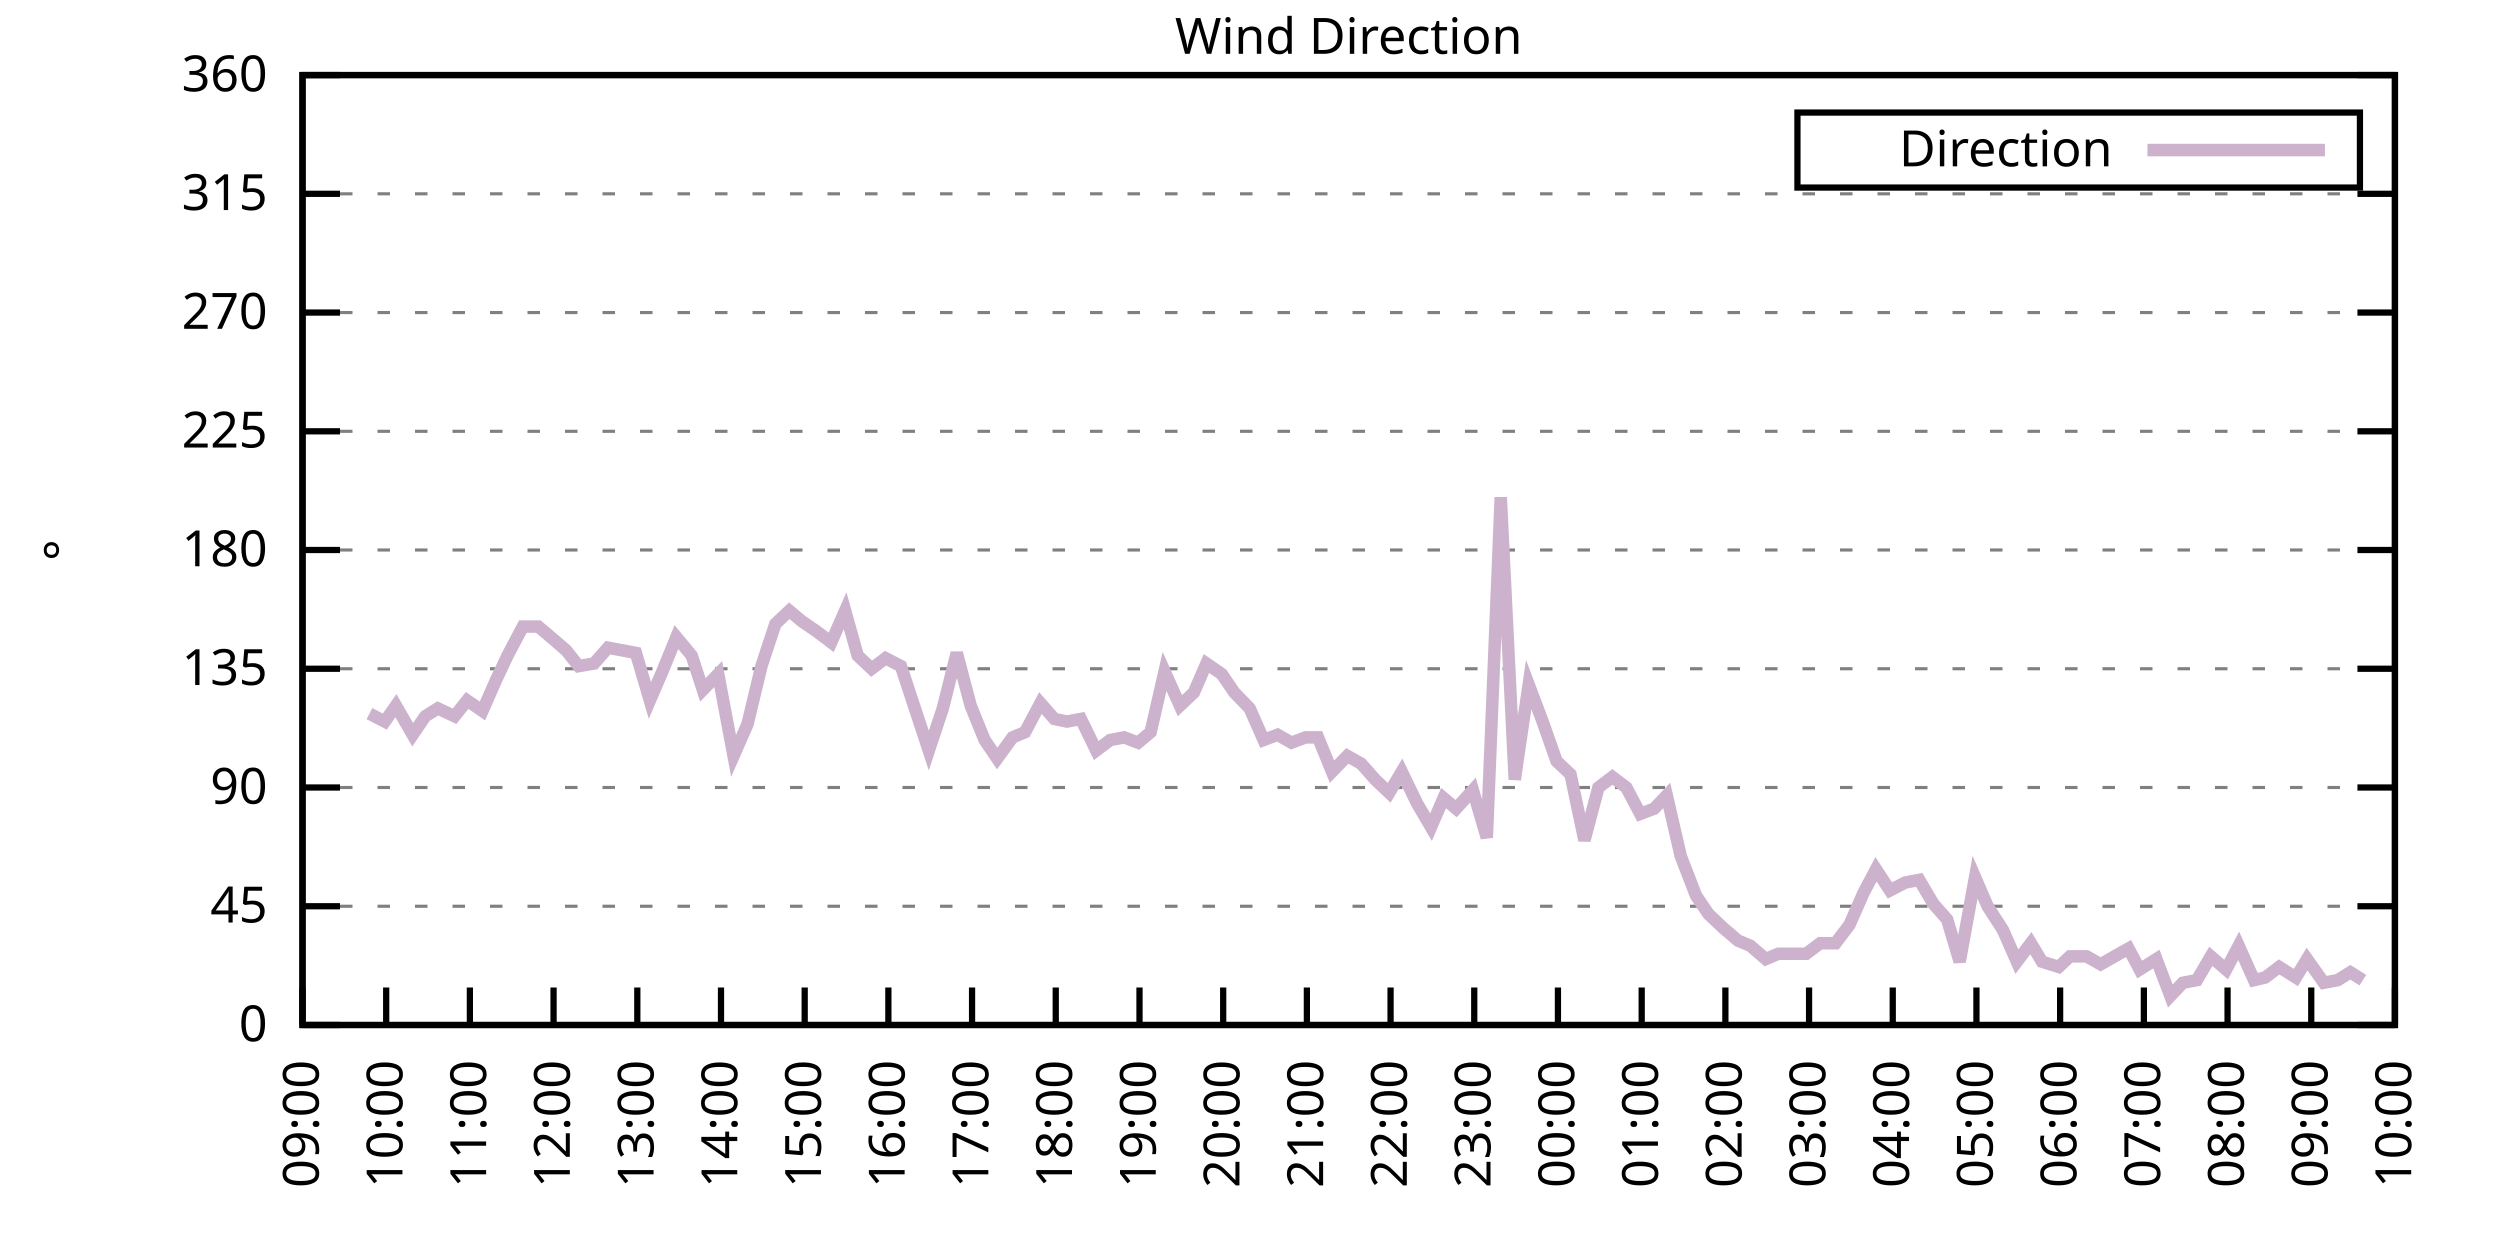
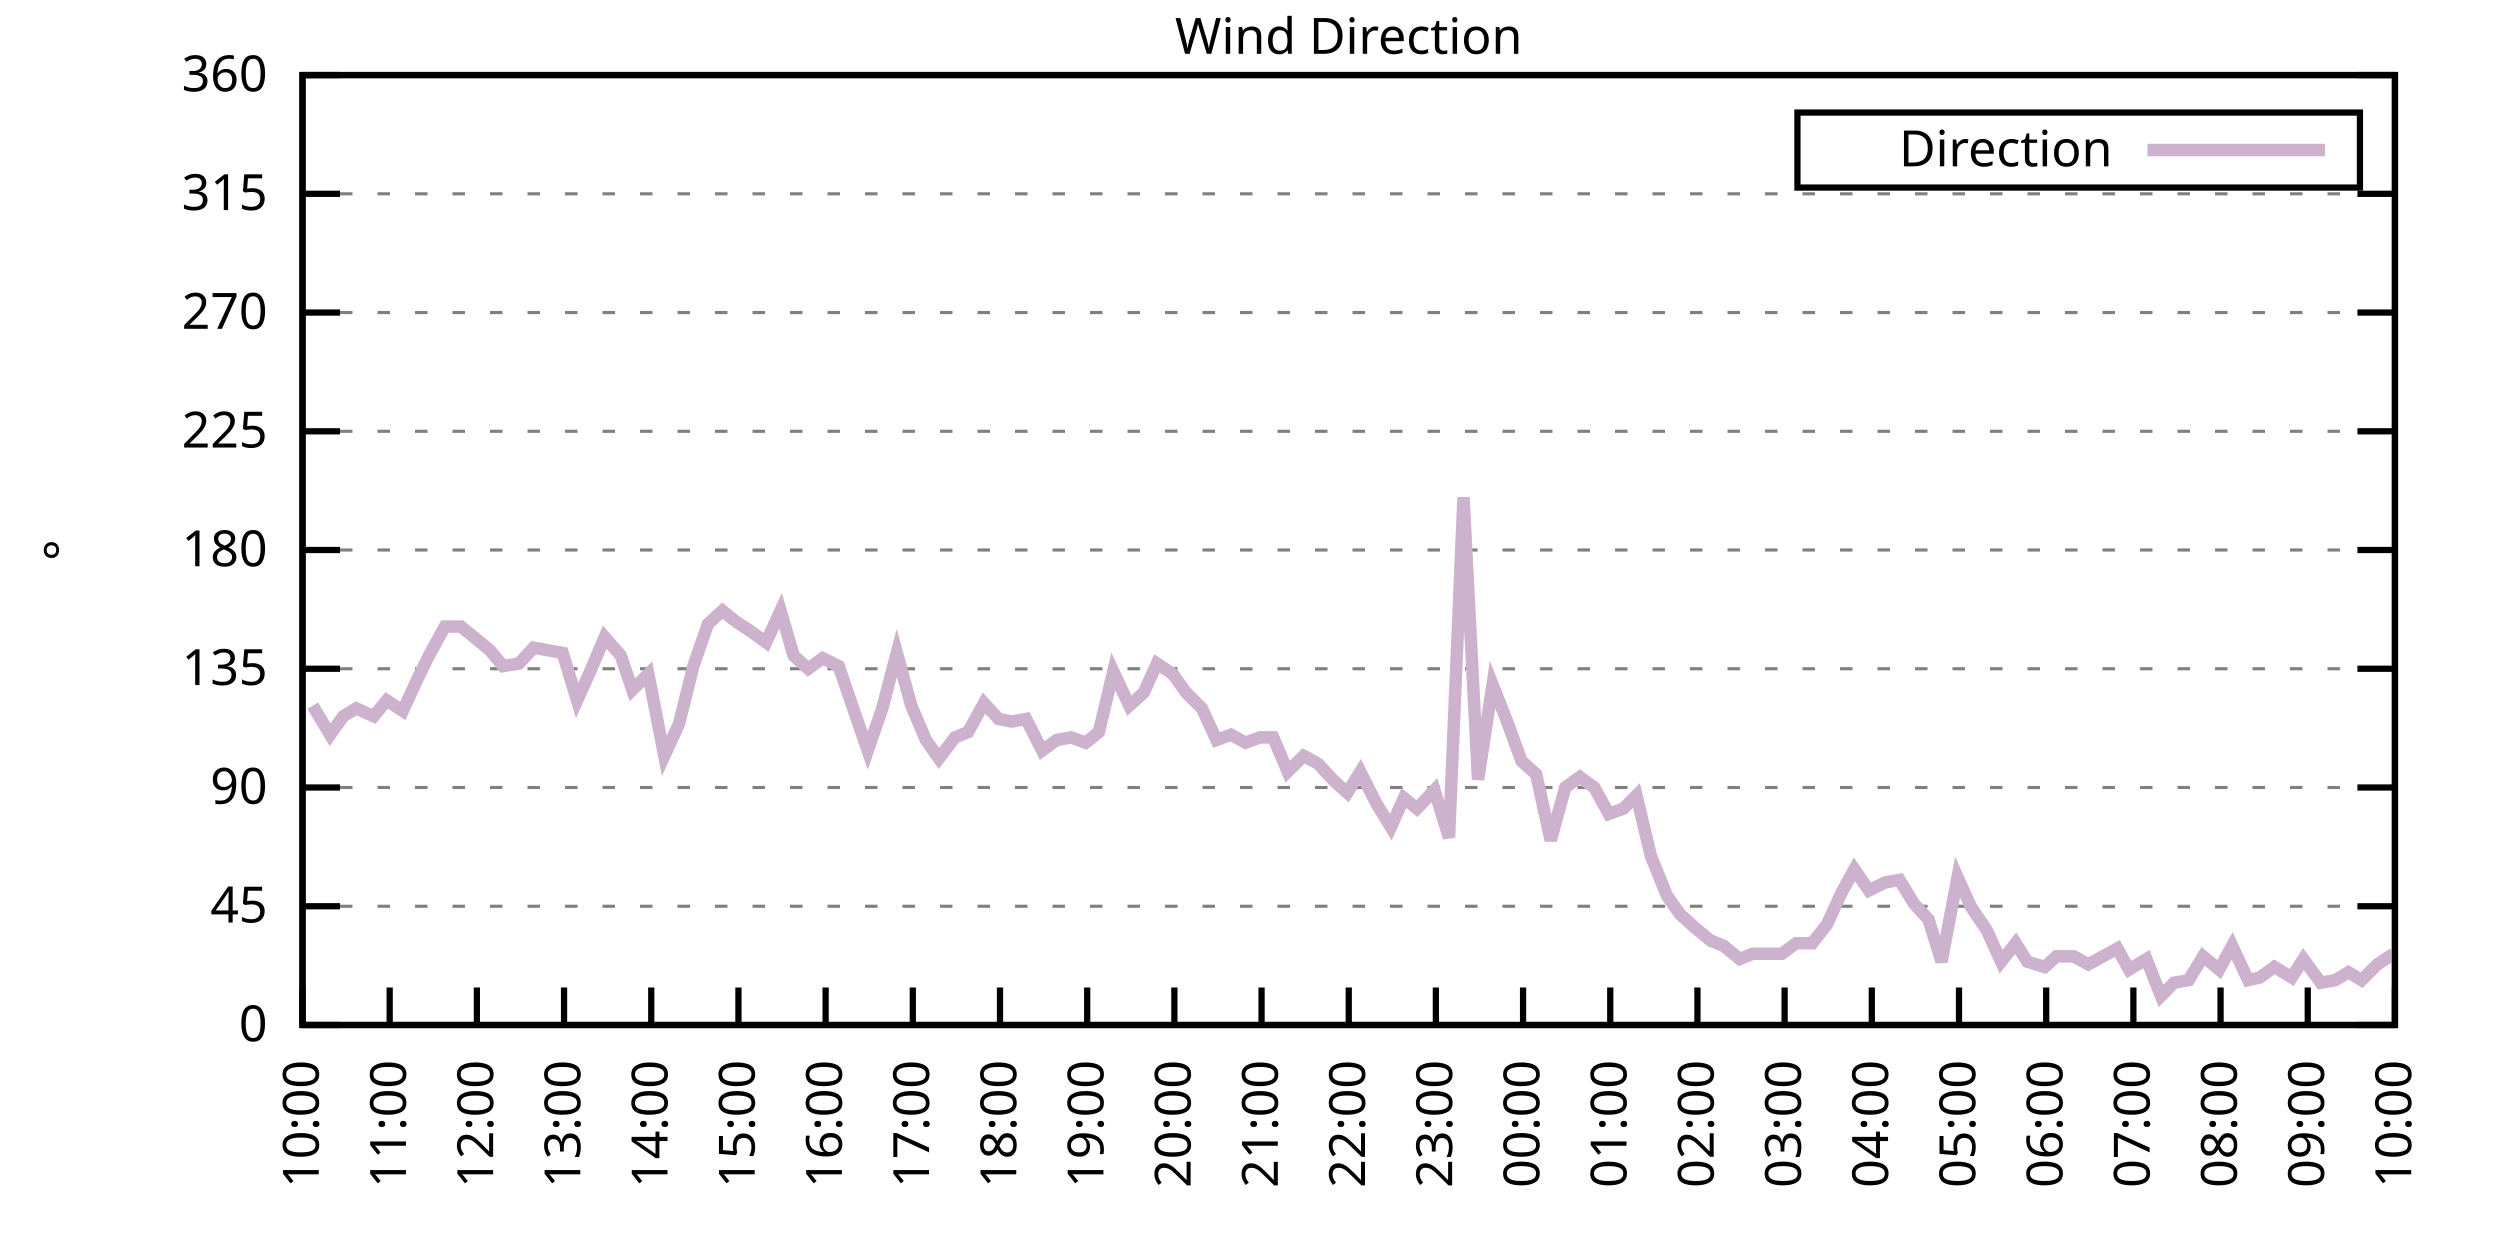
<svg xmlns="http://www.w3.org/2000/svg" xmlns:xlink="http://www.w3.org/1999/xlink" width="400" height="200" viewBox="0 0 400 200">
  <g id="gnuplot_canvas">
    <rect x="0" y="0" width="400" height="200" fill="none" />
    <defs>
      <circle id="gpDot" r="0.5" stroke-width="0.5" stroke="currentColor" />
      <path id="gpPt0" stroke-width="0.333" stroke="currentColor" d="M-1,0 h2 M0,-1 v2" />
      <path id="gpPt1" stroke-width="0.333" stroke="currentColor" d="M-1,-1 L1,1 M1,-1 L-1,1" />
      <path id="gpPt2" stroke-width="0.333" stroke="currentColor" d="M-1,0 L1,0 M0,-1 L0,1 M-1,-1 L1,1 M-1,1 L1,-1" />
      <rect id="gpPt3" stroke-width="0.333" stroke="currentColor" x="-1" y="-1" width="2" height="2" />
      <rect id="gpPt4" stroke-width="0.333" stroke="currentColor" fill="currentColor" x="-1" y="-1" width="2" height="2" />
      <circle id="gpPt5" stroke-width="0.333" stroke="currentColor" cx="0" cy="0" r="1" />
      <use xlink:href="#gpPt5" id="gpPt6" fill="currentColor" stroke="none" />
      <path id="gpPt7" stroke-width="0.333" stroke="currentColor" d="M0,-1.33 L-1.33,0.67 L1.33,0.67 z" />
      <use xlink:href="#gpPt7" id="gpPt8" fill="currentColor" stroke="none" />
      <use xlink:href="#gpPt7" id="gpPt9" stroke="currentColor" transform="rotate(180)" />
      <use xlink:href="#gpPt9" id="gpPt10" fill="currentColor" stroke="none" />
      <use xlink:href="#gpPt3" id="gpPt11" stroke="currentColor" transform="rotate(45)" />
      <use xlink:href="#gpPt11" id="gpPt12" fill="currentColor" stroke="none" />
      <path id="gpPt13" stroke-width="0.333" stroke="currentColor" d="M0,1.330 L1.265,0.411 L0.782,-1.067 L-0.782,-1.076 L-1.265,0.411 z" />
      <use xlink:href="#gpPt13" id="gpPt14" fill="currentColor" stroke="none" />
      <filter id="textbox" filterUnits="objectBoundingBox" x="0" y="0" height="1" width="1">
        <feFlood flood-color="white" flood-opacity="1" result="bgnd" />
        <feComposite in="SourceGraphic" in2="bgnd" operator="atop" />
      </filter>
      <filter id="greybox" filterUnits="objectBoundingBox" x="0" y="0" height="1" width="1">
        <feFlood flood-color="lightgrey" flood-opacity="1" result="grey" />
        <feComposite in="SourceGraphic" in2="grey" operator="atop" />
      </filter>
    </defs>
    <g fill="none" color="white" stroke="currentColor" stroke-width="1.00" stroke-linecap="butt" stroke-linejoin="miter">
</g>
    <g fill="none" color="black" stroke="currentColor" stroke-width="1.00" stroke-linecap="butt" stroke-linejoin="miter">
      <g stroke="none" shape-rendering="crispEdges">
        <polygon fill="rgb(255, 255, 255)" points="48.40,164.00 383.18,164.00 383.18,12.02 48.40,12.02 " />
      </g>
    </g>
    <g fill="none" color="black" stroke="currentColor" stroke-width="1.00" stroke-linecap="butt" stroke-linejoin="miter">
</g>
    <g fill="none" color="black" stroke="black" stroke-width="0.50" stroke-linecap="butt" stroke-linejoin="miter">
</g>
    <g fill="none" color="gray" stroke="currentColor" stroke-width="0.50" stroke-linecap="butt" stroke-linejoin="miter">
      <path stroke="gray" stroke-dasharray="2,4" class="gridline" d="M48.40,164.00 L383.19,164.00  " />
    </g>
    <g fill="none" color="gray" stroke="gray" stroke-width="1.00" stroke-linecap="butt" stroke-linejoin="miter">
</g>
    <g fill="none" color="black" stroke="currentColor" stroke-width="1.00" stroke-linecap="butt" stroke-linejoin="miter">
      <path stroke="black" d="M48.40,164.00 L54.40,164.00 M383.19,164.00 L377.19,164.00  " />
      <g transform="translate(42.80,166.60)" stroke="none" fill="black" font-family="Sans" font-size="8.00" text-anchor="end">
        <text>
          <tspan font-family="Sans"> 0</tspan>
        </text>
      </g>
    </g>
    <g fill="none" color="black" stroke="currentColor" stroke-width="1.00" stroke-linecap="butt" stroke-linejoin="miter">
</g>
    <g fill="none" color="black" stroke="black" stroke-width="0.50" stroke-linecap="butt" stroke-linejoin="miter">
</g>
    <g fill="none" color="gray" stroke="currentColor" stroke-width="0.50" stroke-linecap="butt" stroke-linejoin="miter">
      <path stroke="gray" stroke-dasharray="2,4" class="gridline" d="M48.40,145.00 L383.19,145.00  " />
    </g>
    <g fill="none" color="gray" stroke="gray" stroke-width="1.00" stroke-linecap="butt" stroke-linejoin="miter">
</g>
    <g fill="none" color="black" stroke="currentColor" stroke-width="1.00" stroke-linecap="butt" stroke-linejoin="miter">
      <path stroke="black" d="M48.40,145.00 L54.40,145.00 M383.19,145.00 L377.19,145.00  " />
      <g transform="translate(42.80,147.60)" stroke="none" fill="black" font-family="Sans" font-size="8.00" text-anchor="end">
        <text>
          <tspan font-family="Sans"> 45</tspan>
        </text>
      </g>
    </g>
    <g fill="none" color="black" stroke="currentColor" stroke-width="1.00" stroke-linecap="butt" stroke-linejoin="miter">
</g>
    <g fill="none" color="black" stroke="black" stroke-width="0.50" stroke-linecap="butt" stroke-linejoin="miter">
</g>
    <g fill="none" color="gray" stroke="currentColor" stroke-width="0.50" stroke-linecap="butt" stroke-linejoin="miter">
      <path stroke="gray" stroke-dasharray="2,4" class="gridline" d="M48.40,126.00 L383.19,126.00  " />
    </g>
    <g fill="none" color="gray" stroke="gray" stroke-width="1.00" stroke-linecap="butt" stroke-linejoin="miter">
</g>
    <g fill="none" color="black" stroke="currentColor" stroke-width="1.00" stroke-linecap="butt" stroke-linejoin="miter">
      <path stroke="black" d="M48.40,126.00 L54.40,126.00 M383.19,126.00 L377.19,126.00  " />
      <g transform="translate(42.80,128.60)" stroke="none" fill="black" font-family="Sans" font-size="8.00" text-anchor="end">
        <text>
          <tspan font-family="Sans"> 90</tspan>
        </text>
      </g>
    </g>
    <g fill="none" color="black" stroke="currentColor" stroke-width="1.00" stroke-linecap="butt" stroke-linejoin="miter">
</g>
    <g fill="none" color="black" stroke="black" stroke-width="0.50" stroke-linecap="butt" stroke-linejoin="miter">
</g>
    <g fill="none" color="gray" stroke="currentColor" stroke-width="0.50" stroke-linecap="butt" stroke-linejoin="miter">
      <path stroke="gray" stroke-dasharray="2,4" class="gridline" d="M48.40,107.00 L383.19,107.00  " />
    </g>
    <g fill="none" color="gray" stroke="gray" stroke-width="1.00" stroke-linecap="butt" stroke-linejoin="miter">
</g>
    <g fill="none" color="black" stroke="currentColor" stroke-width="1.00" stroke-linecap="butt" stroke-linejoin="miter">
      <path stroke="black" d="M48.40,107.00 L54.40,107.00 M383.19,107.00 L377.19,107.00  " />
      <g transform="translate(42.80,109.60)" stroke="none" fill="black" font-family="Sans" font-size="8.00" text-anchor="end">
        <text>
          <tspan font-family="Sans"> 135</tspan>
        </text>
      </g>
    </g>
    <g fill="none" color="black" stroke="currentColor" stroke-width="1.00" stroke-linecap="butt" stroke-linejoin="miter">
</g>
    <g fill="none" color="black" stroke="black" stroke-width="0.50" stroke-linecap="butt" stroke-linejoin="miter">
</g>
    <g fill="none" color="gray" stroke="currentColor" stroke-width="0.50" stroke-linecap="butt" stroke-linejoin="miter">
      <path stroke="gray" stroke-dasharray="2,4" class="gridline" d="M48.40,88.00 L383.19,88.00  " />
    </g>
    <g fill="none" color="gray" stroke="gray" stroke-width="1.00" stroke-linecap="butt" stroke-linejoin="miter">
</g>
    <g fill="none" color="black" stroke="currentColor" stroke-width="1.00" stroke-linecap="butt" stroke-linejoin="miter">
      <path stroke="black" d="M48.40,88.00 L54.40,88.00 M383.19,88.00 L377.19,88.00  " />
      <g transform="translate(42.80,90.60)" stroke="none" fill="black" font-family="Sans" font-size="8.00" text-anchor="end">
        <text>
          <tspan font-family="Sans"> 180</tspan>
        </text>
      </g>
    </g>
    <g fill="none" color="black" stroke="currentColor" stroke-width="1.00" stroke-linecap="butt" stroke-linejoin="miter">
</g>
    <g fill="none" color="black" stroke="black" stroke-width="0.50" stroke-linecap="butt" stroke-linejoin="miter">
</g>
    <g fill="none" color="gray" stroke="currentColor" stroke-width="0.50" stroke-linecap="butt" stroke-linejoin="miter">
      <path stroke="gray" stroke-dasharray="2,4" class="gridline" d="M48.40,69.01 L383.19,69.01  " />
    </g>
    <g fill="none" color="gray" stroke="gray" stroke-width="1.00" stroke-linecap="butt" stroke-linejoin="miter">
</g>
    <g fill="none" color="black" stroke="currentColor" stroke-width="1.00" stroke-linecap="butt" stroke-linejoin="miter">
      <path stroke="black" d="M48.40,69.01 L54.40,69.01 M383.19,69.01 L377.19,69.01  " />
      <g transform="translate(42.80,71.61)" stroke="none" fill="black" font-family="Sans" font-size="8.00" text-anchor="end">
        <text>
          <tspan font-family="Sans"> 225</tspan>
        </text>
      </g>
    </g>
    <g fill="none" color="black" stroke="currentColor" stroke-width="1.00" stroke-linecap="butt" stroke-linejoin="miter">
</g>
    <g fill="none" color="black" stroke="black" stroke-width="0.50" stroke-linecap="butt" stroke-linejoin="miter">
</g>
    <g fill="none" color="gray" stroke="currentColor" stroke-width="0.50" stroke-linecap="butt" stroke-linejoin="miter">
      <path stroke="gray" stroke-dasharray="2,4" class="gridline" d="M48.40,50.01 L383.19,50.01  " />
    </g>
    <g fill="none" color="gray" stroke="gray" stroke-width="1.00" stroke-linecap="butt" stroke-linejoin="miter">
</g>
    <g fill="none" color="black" stroke="currentColor" stroke-width="1.00" stroke-linecap="butt" stroke-linejoin="miter">
      <path stroke="black" d="M48.40,50.01 L54.40,50.01 M383.19,50.01 L377.19,50.01  " />
      <g transform="translate(42.80,52.61)" stroke="none" fill="black" font-family="Sans" font-size="8.00" text-anchor="end">
        <text>
          <tspan font-family="Sans"> 270</tspan>
        </text>
      </g>
    </g>
    <g fill="none" color="black" stroke="currentColor" stroke-width="1.00" stroke-linecap="butt" stroke-linejoin="miter">
</g>
    <g fill="none" color="black" stroke="black" stroke-width="0.50" stroke-linecap="butt" stroke-linejoin="miter">
</g>
    <g fill="none" color="gray" stroke="currentColor" stroke-width="0.50" stroke-linecap="butt" stroke-linejoin="miter">
      <path stroke="gray" stroke-dasharray="2,4" class="gridline" d="M48.40,31.01 L383.19,31.01  " />
    </g>
    <g fill="none" color="gray" stroke="gray" stroke-width="1.00" stroke-linecap="butt" stroke-linejoin="miter">
</g>
    <g fill="none" color="black" stroke="currentColor" stroke-width="1.00" stroke-linecap="butt" stroke-linejoin="miter">
      <path stroke="black" d="M48.40,31.01 L54.40,31.01 M383.19,31.01 L377.19,31.01  " />
      <g transform="translate(42.80,33.61)" stroke="none" fill="black" font-family="Sans" font-size="8.00" text-anchor="end">
        <text>
          <tspan font-family="Sans"> 315</tspan>
        </text>
      </g>
    </g>
    <g fill="none" color="black" stroke="currentColor" stroke-width="1.00" stroke-linecap="butt" stroke-linejoin="miter">
</g>
    <g fill="none" color="black" stroke="black" stroke-width="0.50" stroke-linecap="butt" stroke-linejoin="miter">
</g>
    <g fill="none" color="gray" stroke="currentColor" stroke-width="0.50" stroke-linecap="butt" stroke-linejoin="miter">
      <path stroke="gray" stroke-dasharray="2,4" class="gridline" d="M48.40,12.01 L383.19,12.01  " />
    </g>
    <g fill="none" color="gray" stroke="gray" stroke-width="1.00" stroke-linecap="butt" stroke-linejoin="miter">
</g>
    <g fill="none" color="black" stroke="currentColor" stroke-width="1.00" stroke-linecap="butt" stroke-linejoin="miter">
      <path stroke="black" d="M48.40,12.01 L54.40,12.01 M383.19,12.01 L377.19,12.01  " />
      <g transform="translate(42.80,14.61)" stroke="none" fill="black" font-family="Sans" font-size="8.00" text-anchor="end">
        <text>
          <tspan font-family="Sans"> 360</tspan>
        </text>
      </g>
    </g>
    <g fill="none" color="black" stroke="currentColor" stroke-width="1.00" stroke-linecap="butt" stroke-linejoin="miter">
      <path stroke="black" d="M48.40,164.00 L48.40,158.00  " />
      <g transform="translate(51.00,169.60) rotate(270.00)" stroke="none" fill="black" font-family="Sans" font-size="8.00" text-anchor="end">
        <text>
-           <tspan font-family="Sans">09:00</tspan>
-         </text>
-       </g>
-     </g>
-     <g fill="none" color="black" stroke="currentColor" stroke-width="1.00" stroke-linecap="butt" stroke-linejoin="miter">
-       <path stroke="black" d="M61.79,164.00 L61.79,158.00  " />
-       <g transform="translate(64.39,169.60) rotate(270.00)" stroke="none" fill="black" font-family="Sans" font-size="8.00" text-anchor="end">
-         <text>
          <tspan font-family="Sans">10:00</tspan>
        </text>
      </g>
    </g>
    <g fill="none" color="black" stroke="currentColor" stroke-width="1.00" stroke-linecap="butt" stroke-linejoin="miter">
-       <path stroke="black" d="M75.18,164.00 L75.18,158.00  " />
-       <g transform="translate(77.78,169.60) rotate(270.00)" stroke="none" fill="black" font-family="Sans" font-size="8.00" text-anchor="end">
+       <path stroke="black" d="M62.35,164.00 L62.35,158.00  " />
+       <g transform="translate(64.95,169.60) rotate(270.00)" stroke="none" fill="black" font-family="Sans" font-size="8.00" text-anchor="end">
        <text>
          <tspan font-family="Sans">11:00</tspan>
        </text>
      </g>
    </g>
    <g fill="none" color="black" stroke="currentColor" stroke-width="1.00" stroke-linecap="butt" stroke-linejoin="miter">
-       <path stroke="black" d="M88.57,164.00 L88.57,158.00  " />
-       <g transform="translate(91.17,169.60) rotate(270.00)" stroke="none" fill="black" font-family="Sans" font-size="8.00" text-anchor="end">
+       <path stroke="black" d="M76.30,164.00 L76.30,158.00  " />
+       <g transform="translate(78.90,169.60) rotate(270.00)" stroke="none" fill="black" font-family="Sans" font-size="8.00" text-anchor="end">
        <text>
          <tspan font-family="Sans">12:00</tspan>
        </text>
      </g>
    </g>
    <g fill="none" color="black" stroke="currentColor" stroke-width="1.00" stroke-linecap="butt" stroke-linejoin="miter">
-       <path stroke="black" d="M101.97,164.00 L101.97,158.00  " />
-       <g transform="translate(104.57,169.60) rotate(270.00)" stroke="none" fill="black" font-family="Sans" font-size="8.00" text-anchor="end">
+       <path stroke="black" d="M90.25,164.00 L90.25,158.00  " />
+       <g transform="translate(92.85,169.60) rotate(270.00)" stroke="none" fill="black" font-family="Sans" font-size="8.00" text-anchor="end">
        <text>
          <tspan font-family="Sans">13:00</tspan>
        </text>
      </g>
    </g>
    <g fill="none" color="black" stroke="currentColor" stroke-width="1.00" stroke-linecap="butt" stroke-linejoin="miter">
-       <path stroke="black" d="M115.36,164.00 L115.36,158.00  " />
-       <g transform="translate(117.96,169.60) rotate(270.00)" stroke="none" fill="black" font-family="Sans" font-size="8.00" text-anchor="end">
+       <path stroke="black" d="M104.20,164.00 L104.20,158.00  " />
+       <g transform="translate(106.80,169.60) rotate(270.00)" stroke="none" fill="black" font-family="Sans" font-size="8.00" text-anchor="end">
        <text>
          <tspan font-family="Sans">14:00</tspan>
        </text>
      </g>
    </g>
    <g fill="none" color="black" stroke="currentColor" stroke-width="1.00" stroke-linecap="butt" stroke-linejoin="miter">
-       <path stroke="black" d="M128.75,164.00 L128.75,158.00  " />
-       <g transform="translate(131.35,169.60) rotate(270.00)" stroke="none" fill="black" font-family="Sans" font-size="8.00" text-anchor="end">
+       <path stroke="black" d="M118.15,164.00 L118.15,158.00  " />
+       <g transform="translate(120.75,169.60) rotate(270.00)" stroke="none" fill="black" font-family="Sans" font-size="8.00" text-anchor="end">
        <text>
          <tspan font-family="Sans">15:00</tspan>
        </text>
      </g>
    </g>
    <g fill="none" color="black" stroke="currentColor" stroke-width="1.00" stroke-linecap="butt" stroke-linejoin="miter">
-       <path stroke="black" d="M142.14,164.00 L142.14,158.00  " />
-       <g transform="translate(144.74,169.60) rotate(270.00)" stroke="none" fill="black" font-family="Sans" font-size="8.00" text-anchor="end">
+       <path stroke="black" d="M132.10,164.00 L132.10,158.00  " />
+       <g transform="translate(134.70,169.60) rotate(270.00)" stroke="none" fill="black" font-family="Sans" font-size="8.00" text-anchor="end">
        <text>
          <tspan font-family="Sans">16:00</tspan>
        </text>
      </g>
    </g>
    <g fill="none" color="black" stroke="currentColor" stroke-width="1.00" stroke-linecap="butt" stroke-linejoin="miter">
-       <path stroke="black" d="M155.53,164.00 L155.53,158.00  " />
-       <g transform="translate(158.13,169.60) rotate(270.00)" stroke="none" fill="black" font-family="Sans" font-size="8.00" text-anchor="end">
+       <path stroke="black" d="M146.05,164.00 L146.05,158.00  " />
+       <g transform="translate(148.65,169.60) rotate(270.00)" stroke="none" fill="black" font-family="Sans" font-size="8.00" text-anchor="end">
        <text>
          <tspan font-family="Sans">17:00</tspan>
        </text>
      </g>
    </g>
    <g fill="none" color="black" stroke="currentColor" stroke-width="1.00" stroke-linecap="butt" stroke-linejoin="miter">
-       <path stroke="black" d="M168.92,164.00 L168.92,158.00  " />
-       <g transform="translate(171.52,169.60) rotate(270.00)" stroke="none" fill="black" font-family="Sans" font-size="8.00" text-anchor="end">
+       <path stroke="black" d="M160.00,164.00 L160.00,158.00  " />
+       <g transform="translate(162.60,169.60) rotate(270.00)" stroke="none" fill="black" font-family="Sans" font-size="8.00" text-anchor="end">
        <text>
          <tspan font-family="Sans">18:00</tspan>
        </text>
      </g>
    </g>
    <g fill="none" color="black" stroke="currentColor" stroke-width="1.00" stroke-linecap="butt" stroke-linejoin="miter">
-       <path stroke="black" d="M182.32,164.00 L182.32,158.00  " />
-       <g transform="translate(184.92,169.60) rotate(270.00)" stroke="none" fill="black" font-family="Sans" font-size="8.00" text-anchor="end">
+       <path stroke="black" d="M173.95,164.00 L173.95,158.00  " />
+       <g transform="translate(176.55,169.60) rotate(270.00)" stroke="none" fill="black" font-family="Sans" font-size="8.00" text-anchor="end">
        <text>
          <tspan font-family="Sans">19:00</tspan>
        </text>
      </g>
    </g>
    <g fill="none" color="black" stroke="currentColor" stroke-width="1.00" stroke-linecap="butt" stroke-linejoin="miter">
-       <path stroke="black" d="M195.71,164.00 L195.71,158.00  " />
-       <g transform="translate(198.31,169.60) rotate(270.00)" stroke="none" fill="black" font-family="Sans" font-size="8.00" text-anchor="end">
+       <path stroke="black" d="M187.90,164.00 L187.90,158.00  " />
+       <g transform="translate(190.50,169.60) rotate(270.00)" stroke="none" fill="black" font-family="Sans" font-size="8.00" text-anchor="end">
        <text>
          <tspan font-family="Sans">20:00</tspan>
        </text>
      </g>
    </g>
    <g fill="none" color="black" stroke="currentColor" stroke-width="1.00" stroke-linecap="butt" stroke-linejoin="miter">
-       <path stroke="black" d="M209.10,164.00 L209.10,158.00  " />
-       <g transform="translate(211.70,169.60) rotate(270.00)" stroke="none" fill="black" font-family="Sans" font-size="8.00" text-anchor="end">
+       <path stroke="black" d="M201.85,164.00 L201.85,158.00  " />
+       <g transform="translate(204.45,169.60) rotate(270.00)" stroke="none" fill="black" font-family="Sans" font-size="8.00" text-anchor="end">
        <text>
          <tspan font-family="Sans">21:00</tspan>
        </text>
      </g>
    </g>
    <g fill="none" color="black" stroke="currentColor" stroke-width="1.00" stroke-linecap="butt" stroke-linejoin="miter">
-       <path stroke="black" d="M222.49,164.00 L222.49,158.00  " />
-       <g transform="translate(225.09,169.60) rotate(270.00)" stroke="none" fill="black" font-family="Sans" font-size="8.00" text-anchor="end">
+       <path stroke="black" d="M215.80,164.00 L215.80,158.00  " />
+       <g transform="translate(218.40,169.60) rotate(270.00)" stroke="none" fill="black" font-family="Sans" font-size="8.00" text-anchor="end">
        <text>
          <tspan font-family="Sans">22:00</tspan>
        </text>
      </g>
    </g>
    <g fill="none" color="black" stroke="currentColor" stroke-width="1.00" stroke-linecap="butt" stroke-linejoin="miter">
-       <path stroke="black" d="M235.88,164.00 L235.88,158.00  " />
-       <g transform="translate(238.48,169.60) rotate(270.00)" stroke="none" fill="black" font-family="Sans" font-size="8.00" text-anchor="end">
+       <path stroke="black" d="M229.74,164.00 L229.74,158.00  " />
+       <g transform="translate(232.34,169.60) rotate(270.00)" stroke="none" fill="black" font-family="Sans" font-size="8.00" text-anchor="end">
        <text>
          <tspan font-family="Sans">23:00</tspan>
        </text>
      </g>
    </g>
    <g fill="none" color="black" stroke="currentColor" stroke-width="1.00" stroke-linecap="butt" stroke-linejoin="miter">
-       <path stroke="black" d="M249.27,164.00 L249.27,158.00  " />
-       <g transform="translate(251.87,169.60) rotate(270.00)" stroke="none" fill="black" font-family="Sans" font-size="8.00" text-anchor="end">
+       <path stroke="black" d="M243.69,164.00 L243.69,158.00  " />
+       <g transform="translate(246.29,169.60) rotate(270.00)" stroke="none" fill="black" font-family="Sans" font-size="8.00" text-anchor="end">
        <text>
          <tspan font-family="Sans">00:00</tspan>
        </text>
      </g>
    </g>
    <g fill="none" color="black" stroke="currentColor" stroke-width="1.00" stroke-linecap="butt" stroke-linejoin="miter">
-       <path stroke="black" d="M262.67,164.00 L262.67,158.00  " />
-       <g transform="translate(265.27,169.60) rotate(270.00)" stroke="none" fill="black" font-family="Sans" font-size="8.00" text-anchor="end">
+       <path stroke="black" d="M257.64,164.00 L257.64,158.00  " />
+       <g transform="translate(260.24,169.60) rotate(270.00)" stroke="none" fill="black" font-family="Sans" font-size="8.00" text-anchor="end">
        <text>
          <tspan font-family="Sans">01:00</tspan>
        </text>
      </g>
    </g>
    <g fill="none" color="black" stroke="currentColor" stroke-width="1.00" stroke-linecap="butt" stroke-linejoin="miter">
-       <path stroke="black" d="M276.06,164.00 L276.06,158.00  " />
-       <g transform="translate(278.66,169.60) rotate(270.00)" stroke="none" fill="black" font-family="Sans" font-size="8.00" text-anchor="end">
+       <path stroke="black" d="M271.59,164.00 L271.59,158.00  " />
+       <g transform="translate(274.19,169.60) rotate(270.00)" stroke="none" fill="black" font-family="Sans" font-size="8.00" text-anchor="end">
        <text>
          <tspan font-family="Sans">02:00</tspan>
        </text>
      </g>
    </g>
    <g fill="none" color="black" stroke="currentColor" stroke-width="1.00" stroke-linecap="butt" stroke-linejoin="miter">
-       <path stroke="black" d="M289.45,164.00 L289.45,158.00  " />
-       <g transform="translate(292.05,169.60) rotate(270.00)" stroke="none" fill="black" font-family="Sans" font-size="8.00" text-anchor="end">
+       <path stroke="black" d="M285.54,164.00 L285.54,158.00  " />
+       <g transform="translate(288.14,169.60) rotate(270.00)" stroke="none" fill="black" font-family="Sans" font-size="8.00" text-anchor="end">
        <text>
          <tspan font-family="Sans">03:00</tspan>
        </text>
      </g>
    </g>
    <g fill="none" color="black" stroke="currentColor" stroke-width="1.00" stroke-linecap="butt" stroke-linejoin="miter">
-       <path stroke="black" d="M302.84,164.00 L302.84,158.00  " />
-       <g transform="translate(305.44,169.60) rotate(270.00)" stroke="none" fill="black" font-family="Sans" font-size="8.00" text-anchor="end">
+       <path stroke="black" d="M299.49,164.00 L299.49,158.00  " />
+       <g transform="translate(302.09,169.60) rotate(270.00)" stroke="none" fill="black" font-family="Sans" font-size="8.00" text-anchor="end">
        <text>
          <tspan font-family="Sans">04:00</tspan>
        </text>
      </g>
    </g>
    <g fill="none" color="black" stroke="currentColor" stroke-width="1.00" stroke-linecap="butt" stroke-linejoin="miter">
-       <path stroke="black" d="M316.23,164.00 L316.23,158.00  " />
-       <g transform="translate(318.83,169.60) rotate(270.00)" stroke="none" fill="black" font-family="Sans" font-size="8.00" text-anchor="end">
+       <path stroke="black" d="M313.44,164.00 L313.44,158.00  " />
+       <g transform="translate(316.04,169.60) rotate(270.00)" stroke="none" fill="black" font-family="Sans" font-size="8.00" text-anchor="end">
        <text>
          <tspan font-family="Sans">05:00</tspan>
        </text>
      </g>
    </g>
    <g fill="none" color="black" stroke="currentColor" stroke-width="1.00" stroke-linecap="butt" stroke-linejoin="miter">
-       <path stroke="black" d="M329.62,164.00 L329.62,158.00  " />
-       <g transform="translate(332.22,169.60) rotate(270.00)" stroke="none" fill="black" font-family="Sans" font-size="8.00" text-anchor="end">
+       <path stroke="black" d="M327.39,164.00 L327.39,158.00  " />
+       <g transform="translate(329.99,169.60) rotate(270.00)" stroke="none" fill="black" font-family="Sans" font-size="8.00" text-anchor="end">
        <text>
          <tspan font-family="Sans">06:00</tspan>
        </text>
      </g>
    </g>
    <g fill="none" color="black" stroke="currentColor" stroke-width="1.00" stroke-linecap="butt" stroke-linejoin="miter">
-       <path stroke="black" d="M343.02,164.00 L343.02,158.00  " />
-       <g transform="translate(345.62,169.60) rotate(270.00)" stroke="none" fill="black" font-family="Sans" font-size="8.00" text-anchor="end">
+       <path stroke="black" d="M341.34,164.00 L341.34,158.00  " />
+       <g transform="translate(343.94,169.60) rotate(270.00)" stroke="none" fill="black" font-family="Sans" font-size="8.00" text-anchor="end">
        <text>
          <tspan font-family="Sans">07:00</tspan>
        </text>
      </g>
    </g>
    <g fill="none" color="black" stroke="currentColor" stroke-width="1.00" stroke-linecap="butt" stroke-linejoin="miter">
-       <path stroke="black" d="M356.41,164.00 L356.41,158.00  " />
-       <g transform="translate(359.01,169.60) rotate(270.00)" stroke="none" fill="black" font-family="Sans" font-size="8.00" text-anchor="end">
+       <path stroke="black" d="M355.29,164.00 L355.29,158.00  " />
+       <g transform="translate(357.89,169.60) rotate(270.00)" stroke="none" fill="black" font-family="Sans" font-size="8.00" text-anchor="end">
        <text>
          <tspan font-family="Sans">08:00</tspan>
        </text>
      </g>
    </g>
    <g fill="none" color="black" stroke="currentColor" stroke-width="1.00" stroke-linecap="butt" stroke-linejoin="miter">
-       <path stroke="black" d="M369.80,164.00 L369.80,158.00  " />
-       <g transform="translate(372.40,169.60) rotate(270.00)" stroke="none" fill="black" font-family="Sans" font-size="8.00" text-anchor="end">
+       <path stroke="black" d="M369.24,164.00 L369.24,158.00  " />
+       <g transform="translate(371.84,169.60) rotate(270.00)" stroke="none" fill="black" font-family="Sans" font-size="8.00" text-anchor="end">
        <text>
          <tspan font-family="Sans">09:00</tspan>
        </text>
      </g>
    </g>
    <g fill="none" color="black" stroke="currentColor" stroke-width="1.00" stroke-linecap="butt" stroke-linejoin="miter">
      <path stroke="black" d="M383.19,164.00 L383.19,158.00  " />
      <g transform="translate(385.79,169.60) rotate(270.00)" stroke="none" fill="black" font-family="Sans" font-size="8.00" text-anchor="end">
        <text>
          <tspan font-family="Sans">10:00</tspan>
        </text>
      </g>
    </g>
    <g fill="none" color="black" stroke="currentColor" stroke-width="1.00" stroke-linecap="butt" stroke-linejoin="miter">
</g>
    <g fill="none" color="black" stroke="currentColor" stroke-width="1.00" stroke-linecap="butt" stroke-linejoin="miter">
      <path stroke="black" d="M48.40,12.01 L48.40,164.00 L383.19,164.00 L383.19,12.01 L48.40,12.01 Z  " />
    </g>
    <g fill="none" color="black" stroke="currentColor" stroke-width="1.00" stroke-linecap="butt" stroke-linejoin="miter">
</g>
    <g fill="none" color="black" stroke="currentColor" stroke-width="1.00" stroke-linecap="butt" stroke-linejoin="miter">
      <path stroke="black" d="M287.59,30.01 L287.59,18.01 L377.59,18.01 L377.59,30.01 L287.59,30.01 Z  " />
    </g>
    <g id="Wind_direction_plot_1">
      <g fill="none" color="white" stroke="black" stroke-width="2.00" stroke-linecap="butt" stroke-linejoin="miter">
</g>
      <g fill="none" color="black" stroke="currentColor" stroke-width="2.00" stroke-linecap="butt" stroke-linejoin="miter">
        <g transform="translate(337.99,26.61)" stroke="none" fill="black" font-family="Sans" font-size="8.00" text-anchor="end">
          <text>
            <tspan font-family="Sans">Direction</tspan>
          </text>
        </g>
      </g>
      <g fill="none" color="black" stroke="currentColor" stroke-width="2.00" stroke-linecap="butt" stroke-linejoin="miter">
-         <path stroke="rgb(204, 178, 204)" d="M343.59,24.01 L371.99,24.01 M59.11,114.18 L61.57,115.45 L63.35,112.91 L66.03,117.56 L68.04,114.60 L70.05,113.34   L72.73,114.60 L74.74,112.07 L77.19,113.76 L79.42,108.69 L81.21,104.89 L83.66,100.25 L86.12,100.25 L88.13,101.94   L90.58,104.05 L92.59,106.58 L95.05,106.16 L97.28,103.63 L99.51,104.05 L101.74,104.47 L103.98,112.07 L105.98,107.43   L108.22,101.94 L110.67,104.89 L112.46,110.38 L114.91,107.85 L117.37,120.94 L119.60,115.87 L121.83,106.58 L124.06,99.83   L126.29,97.72 L128.30,99.40 L130.76,101.09 L132.99,102.78 L135.22,97.72 L137.23,104.89 L139.46,107.00 L141.69,105.31   L144.15,106.58 L146.38,113.34 L148.61,120.09 L150.85,113.34 L153.08,104.47 L155.31,112.91 L157.54,118.40 L159.55,121.36   L162.01,117.98 L164.01,117.14 L166.47,112.49 L168.70,115.03 L170.71,115.45 L172.94,115.03 L175.40,120.09 L177.63,118.40   L179.86,117.98 L182.09,118.83 L184.10,117.14 L186.33,107.43 L188.79,112.91 L191.02,110.80 L193.03,106.16 L195.48,107.85   L197.49,110.80 L199.95,113.34 L202.18,118.40 L204.41,117.56 L206.64,118.83 L208.88,117.98 L210.88,117.98 L213.12,123.47   L215.57,120.94 L217.80,122.20 L220.04,124.74 L222.27,126.85 L224.28,123.47 L226.73,128.54 L228.96,132.34 L230.97,127.69   L232.98,129.38 L235.66,126.42 L237.89,134.02 L240.12,79.56 L242.36,124.74 L244.59,109.54 L246.82,115.45 L249.05,121.78   L251.28,123.89 L253.51,134.45 L255.75,126.00 L257.98,124.31 L260.21,126.00 L262.44,130.22 L264.67,129.38 L266.68,127.27   L268.92,136.98 L271.37,143.31 L273.38,146.27 L275.61,148.38 L278.07,150.49 L280.07,151.33 L282.53,153.45 L284.54,152.60   L286.99,152.60 L289.00,152.60 L291.23,150.91 L293.69,150.91 L295.92,147.96 L298.15,142.89 L300.16,139.09 L302.39,142.47   L304.85,141.20 L307.08,140.78 L309.31,144.58 L311.54,147.11 L313.55,153.87 L316.01,140.36 L318.02,145.00 L320.47,148.80   L322.70,153.87 L324.94,150.91 L326.72,153.87 L329.40,154.71 L331.19,153.02 L333.86,153.02 L336.10,154.29 L338.33,153.02   L340.56,151.76 L342.35,155.13 L345.02,153.45 L347.26,159.36 L349.26,157.24 L351.50,156.82 L353.73,153.02 L356.18,155.13   L358.19,151.33 L360.65,156.82 L362.43,156.40 L364.66,154.71 L367.34,156.40 L369.13,153.45 L371.81,157.24 L374.04,156.82   L376.05,155.56 L378.06,156.82  " />
+         <path stroke="rgb(204, 178, 204)" d="M343.59,24.01 L371.99,24.01 M50.03,112.91 L52.82,117.56 L54.91,114.60 L57.00,113.34 L59.79,114.60 L61.88,112.07   L64.44,113.76 L66.77,108.69 L68.63,104.89 L71.18,100.25 L73.74,100.25 L75.83,101.94 L78.39,104.05 L80.48,106.58   L83.04,106.16 L85.37,103.63 L87.69,104.05 L90.02,104.47 L92.34,112.07 L94.43,107.43 L96.76,101.94 L99.32,104.89   L101.18,110.38 L103.73,107.85 L106.29,120.94 L108.62,115.87 L110.94,106.58 L113.27,99.83 L115.59,97.72 L117.68,99.40   L120.24,101.09 L122.57,102.78 L124.89,97.72 L126.98,104.89 L129.31,107.00 L131.63,105.31 L134.19,106.58 L136.51,113.34   L138.84,120.09 L141.16,113.34 L143.49,104.47 L145.81,112.91 L148.14,118.40 L150.23,121.36 L152.79,117.98 L154.88,117.14   L157.44,112.49 L159.76,115.03 L161.86,115.45 L164.18,115.03 L166.74,120.09 L169.06,118.40 L171.39,117.98 L173.71,118.83   L175.81,117.14 L178.13,107.43 L180.69,112.91 L183.01,110.80 L185.11,106.16 L187.66,107.85 L189.76,110.80 L192.31,113.34   L194.64,118.40 L196.96,117.56 L199.29,118.83 L201.61,117.98 L203.71,117.98 L206.03,123.47 L208.59,120.94 L210.91,122.20   L213.24,124.74 L215.56,126.85 L217.65,123.47 L220.21,128.54 L222.54,132.34 L224.63,127.69 L226.72,129.38 L229.51,126.42   L231.84,134.02 L234.16,79.56 L236.49,124.74 L238.81,109.54 L241.14,115.45 L243.46,121.78 L245.79,123.89 L248.11,134.45   L250.44,126.00 L252.76,124.31 L255.09,126.00 L257.41,130.22 L259.74,129.38 L261.83,127.27 L264.15,136.98 L266.71,143.31   L268.80,146.27 L271.13,148.38 L273.69,150.49 L275.78,151.33 L278.34,153.45 L280.43,152.60 L282.99,152.60 L285.08,152.60   L287.40,150.91 L289.96,150.91 L292.29,147.96 L294.61,142.89 L296.70,139.09 L299.03,142.47 L301.58,141.20 L303.91,140.78   L306.23,144.58 L308.56,147.11 L310.65,153.87 L313.21,140.36 L315.30,145.00 L317.86,148.80 L320.18,153.87 L322.51,150.91   L324.37,153.87 L327.16,154.71 L329.02,153.02 L331.81,153.02 L334.13,154.29 L336.46,153.02 L338.78,151.76 L340.64,155.13   L343.43,153.45 L345.76,159.36 L347.85,157.24 L350.18,156.82 L352.50,153.02 L355.06,155.13 L357.15,151.33 L359.71,156.82   L361.57,156.40 L363.89,154.71 L366.68,156.40 L368.54,153.45 L371.33,157.24 L373.66,156.82 L375.75,155.56 L377.84,156.82   L380.40,154.29 L382.96,152.60  " />
      </g>
    </g>
    <g fill="none" color="black" stroke="currentColor" stroke-width="2.00" stroke-linecap="butt" stroke-linejoin="miter">
</g>
    <g fill="none" color="black" stroke="black" stroke-width="1.00" stroke-linecap="butt" stroke-linejoin="miter">
</g>
    <g fill="none" color="black" stroke="currentColor" stroke-width="1.00" stroke-linecap="butt" stroke-linejoin="miter">
      <path stroke="black" d="M48.40,12.01 L48.40,164.00 L383.19,164.00 L383.19,12.01 L48.40,12.01 Z  " />
      <g transform="translate(12.80,88.01) rotate(270.00)" stroke="none" fill="black" font-family="Sans" font-size="8.00" text-anchor="middle">
        <text>
          <tspan font-family="Sans">°</tspan>
        </text>
      </g>
    </g>
    <g fill="none" color="black" stroke="currentColor" stroke-width="1.00" stroke-linecap="butt" stroke-linejoin="miter">
</g>
    <g fill="none" color="black" stroke="currentColor" stroke-width="1.00" stroke-linecap="butt" stroke-linejoin="miter">
      <g transform="translate(215.79,8.61)" stroke="none" fill="black" font-family="Sans" font-size="8.00" text-anchor="middle">
        <text>
          <tspan font-family="Sans">Wind Direction</tspan>
        </text>
      </g>
    </g>
    <g fill="none" color="black" stroke="currentColor" stroke-width="1.00" stroke-linecap="butt" stroke-linejoin="miter">
</g>
  </g>
</svg>
